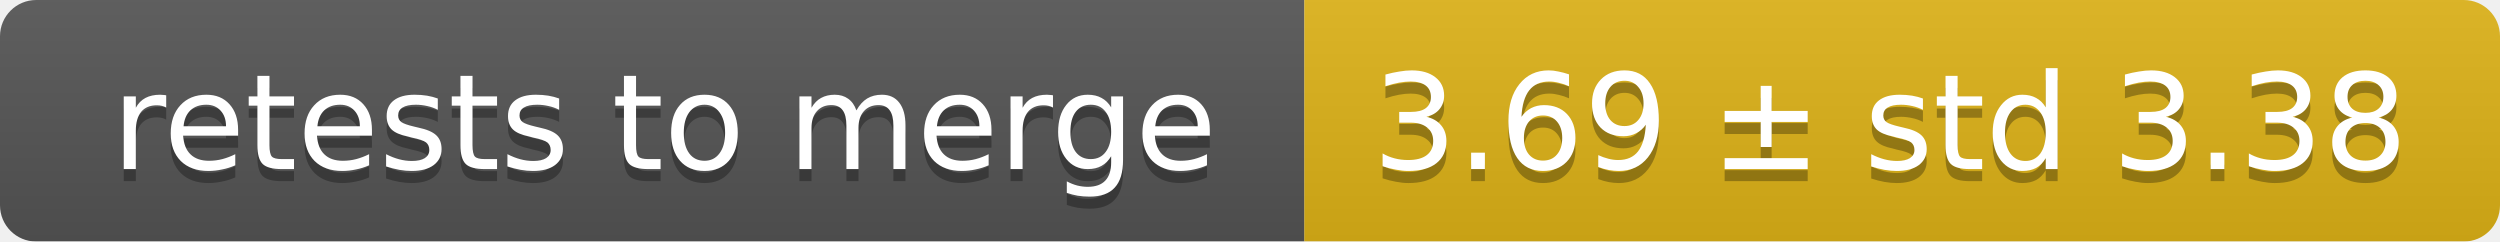
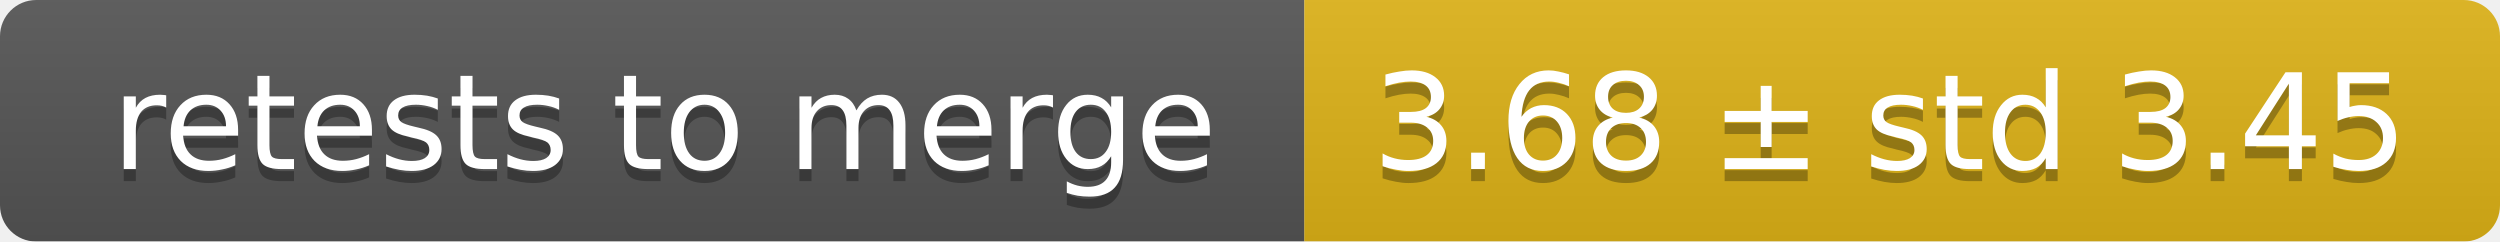
<svg xmlns="http://www.w3.org/2000/svg" width="207" height="20">
  <linearGradient id="smooth" x2="0" y2="100%">
    <stop offset="0" stop-color="#bbb" stop-opacity=".1" />
    <stop offset="1" stop-opacity=".1" />
  </linearGradient>
  <mask id="round">
    <rect width="207" height="20" rx="3" fill="#fff" />
  </mask>
  <g mask="url(#round)">
    <rect width="108" height="20" fill="#555" />
    <rect x="108" width="99" height="20" fill="#dfb317" />
    <rect width="207" height="20" fill="url(#smooth)" />
  </g>
  <g fill="#fff" text-anchor="middle" font-family="DejaVu Sans,Verdana,Geneva,sans-serif" font-size="11">
    <text x="55" y="15" fill="#010101" fill-opacity=".3">retests to merge</text>
    <text x="55" y="14">retests to merge</text>
-     <text x="156.5" y="15" fill="#010101" fill-opacity=".3">3.69 ± std 3.38</text>
-     <text x="156.5" y="14">3.69 ± std 3.38</text>
+     <text x="156.5" y="15" fill="#010101" fill-opacity=".3">3.68 ± std 3.45</text>
+     <text x="156.5" y="14">3.68 ± std 3.45</text>
  </g>
</svg>
